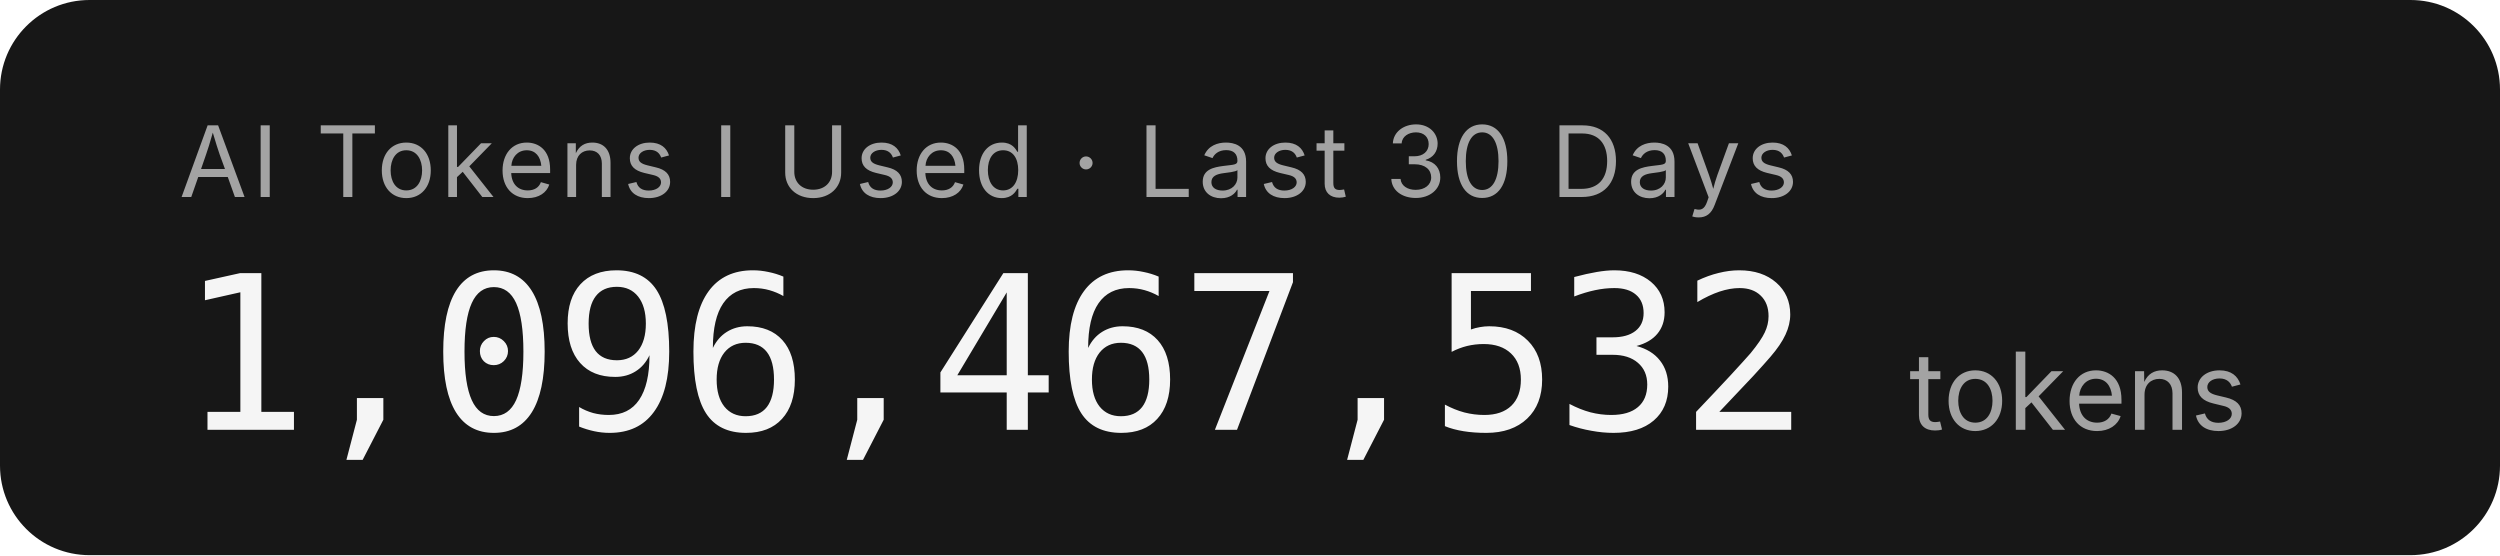
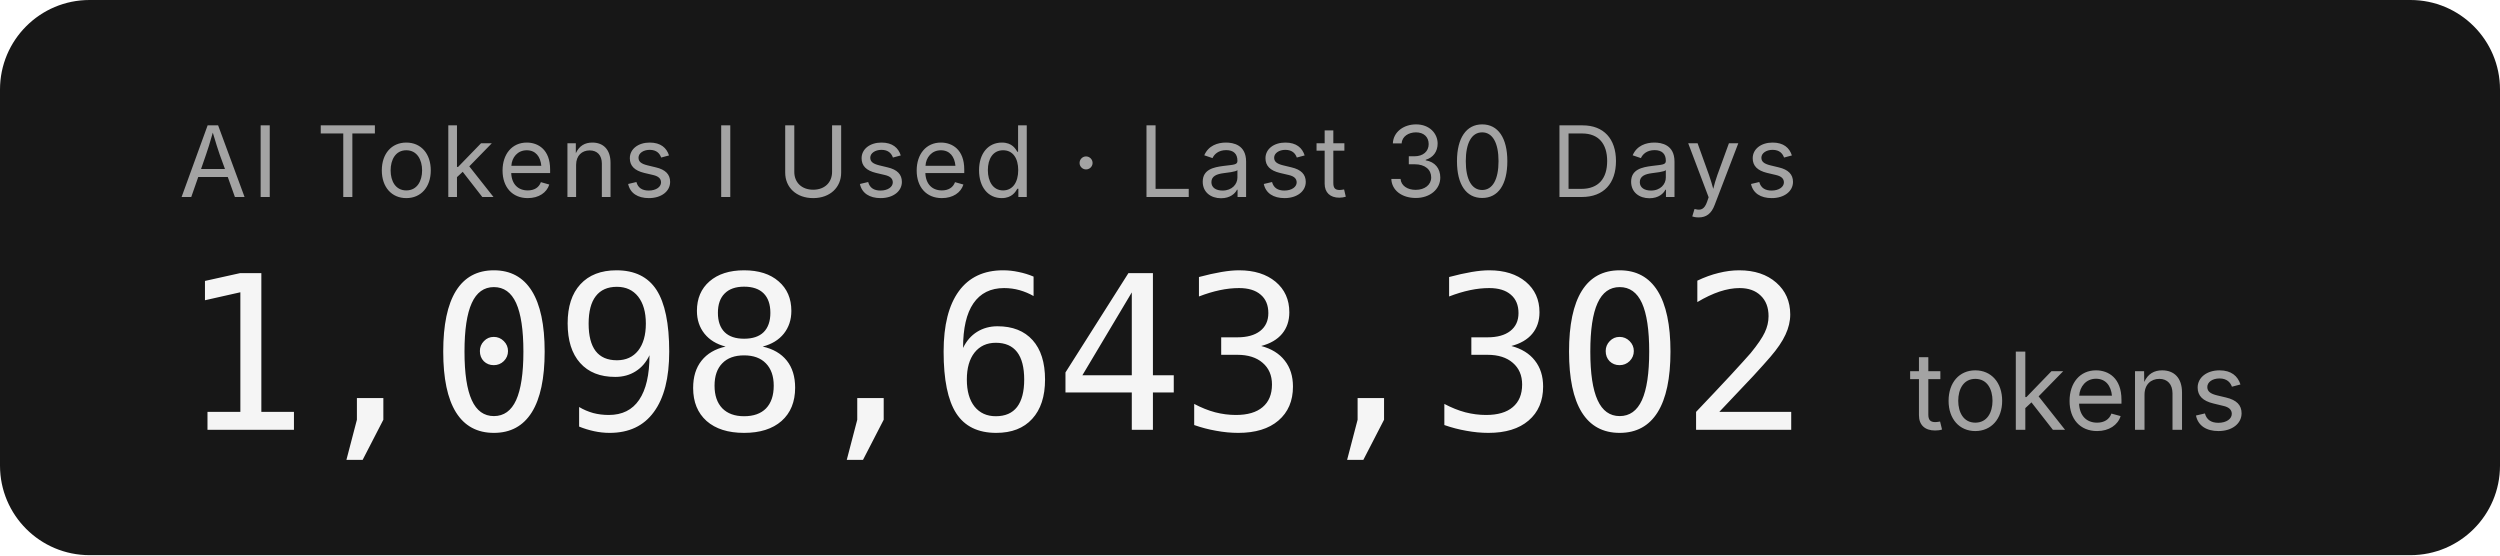
- <svg xmlns="http://www.w3.org/2000/svg" width="279.2" height="62" role="img" aria-label="AI Tokens I Used · Last 30 Days: 1,096,467,532 tokens">
+ <svg xmlns="http://www.w3.org/2000/svg" width="279.2" height="62" role="img" aria-label="AI Tokens I Used · Last 30 Days: 1,098,643,302 tokens">
  <rect width="279.2" height="62" rx="10" fill="#171717" />
  <g font-family="'Inter','SF Pro Display',-apple-system,'Segoe UI',sans-serif">
    <text x="20" y="22" fill="#a3a3a3" font-size="11" letter-spacing="0.05em">AI Tokens I Used · Last 30 Days</text>
-     <text x="20" y="48" fill="#f5f5f5" font-size="24" font-weight="300" font-family="'SF Mono','Cascadia Code','Consolas',monospace" letter-spacing="-0.02em">1,096,467,532</text>
+     <text x="20" y="48" fill="#f5f5f5" font-size="24" font-weight="300" font-family="'SF Mono','Cascadia Code','Consolas',monospace" letter-spacing="-0.02em">1,098,643,302</text>
    <text x="213.2" y="48" fill="#a3a3a3" font-size="12">tokens</text>
  </g>
</svg>
